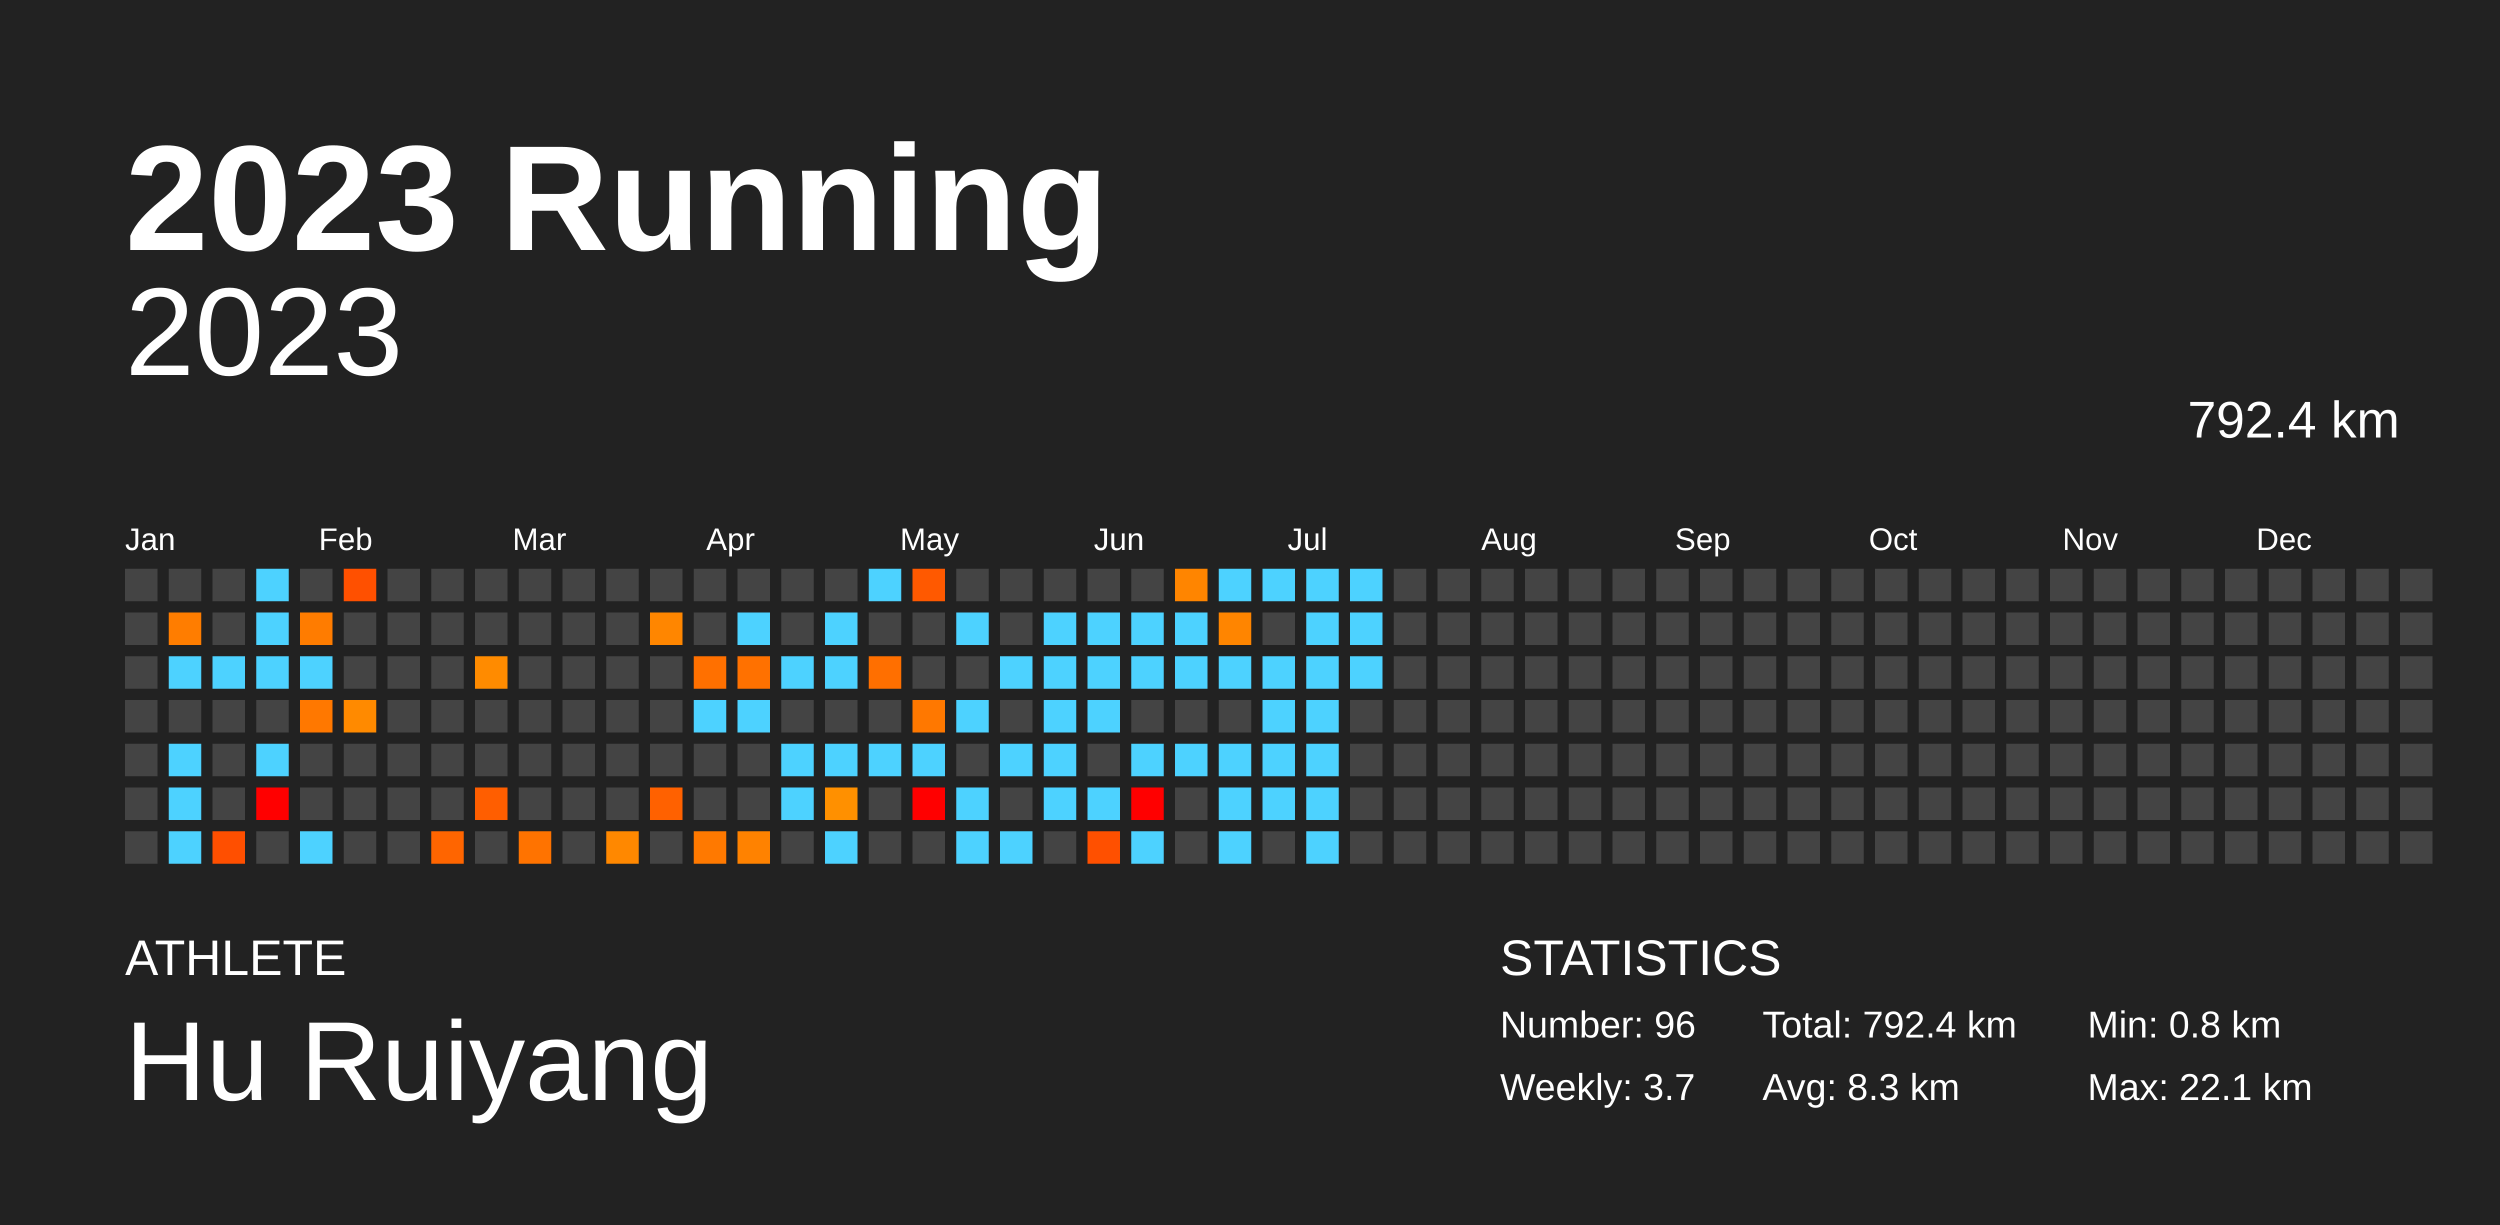
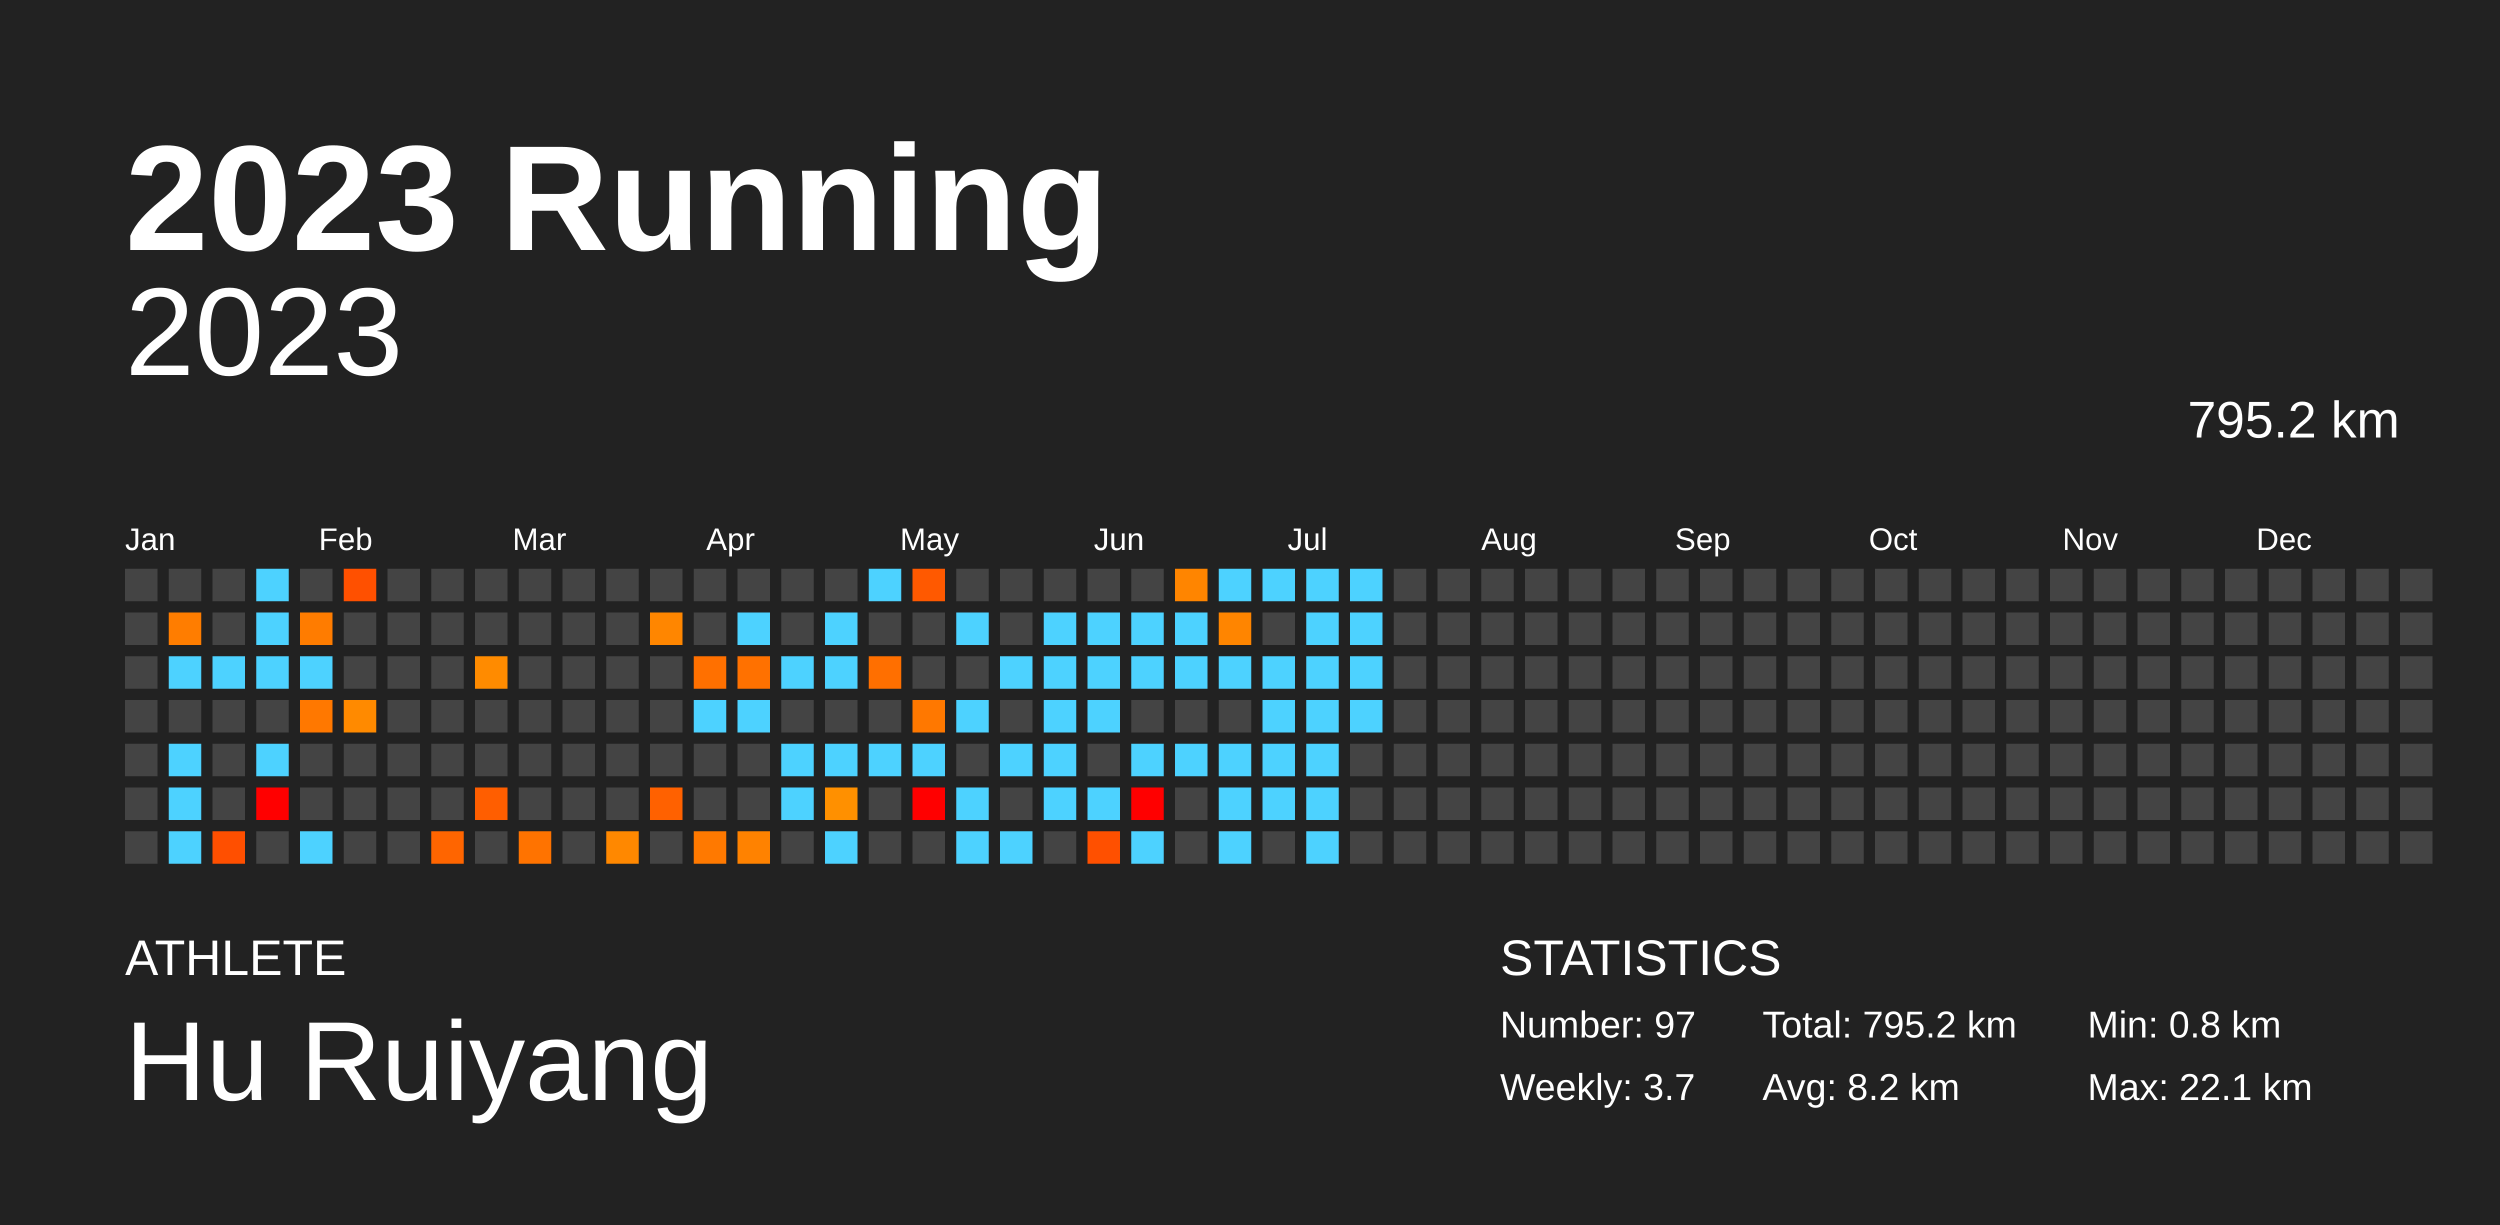
<svg xmlns="http://www.w3.org/2000/svg" baseProfile="full" height="98mm" version="1.1" viewBox="0,0,200,98" width="200mm">
  <defs />
  <rect fill="#222222" height="98" width="200" x="0" y="0" />
  <text fill="#FFFFFF" style="font-size:12px; font-family:Arial; font-weight:bold;" x="10" y="20">2023 Running</text>
  <text fill="#FFFFFF" style="font-size:4px; font-family:Arial" x="10" y="78">ATHLETE</text>
  <text fill="#FFFFFF" style="font-size:9px; font-family:Arial" x="10" y="88">Hu Ruiyang</text>
  <text fill="#FFFFFF" style="font-size:4px; font-family:Arial" x="120" y="78">STATISTICS</text>
-   <text fill="#FFFFFF" style="font-size:3px; font-family:Arial" x="120" y="83">Number: 96</text>
+   <text fill="#FFFFFF" style="font-size:3px; font-family:Arial" x="120" y="83">Number: 97</text>
  <text fill="#FFFFFF" style="font-size:3px; font-family:Arial" x="120" y="88">Weekly: 3.7</text>
-   <text fill="#FFFFFF" style="font-size:3px; font-family:Arial" x="141" y="83">Total: 792.4 km</text>
-   <text fill="#FFFFFF" style="font-size:3px; font-family:Arial" x="141" y="88">Avg: 8.3 km</text>
+   <text fill="#FFFFFF" style="font-size:3px; font-family:Arial" x="141" y="83">Total: 795.2 km</text>
+   <text fill="#FFFFFF" style="font-size:3px; font-family:Arial" x="141" y="88">Avg: 8.2 km</text>
  <text fill="#FFFFFF" style="font-size:3px; font-family:Arial" x="167" y="83">Min: 0.8 km</text>
  <text fill="#FFFFFF" style="font-size:3px; font-family:Arial" x="167" y="88">Max: 22.1 km</text>
  <text alignment-baseline="hanging" fill="#FFFFFF" style="font-size:10.0px; font-family:Arial;" x="10" y="30">2023</text>
-   <text alignment-baseline="hanging" fill="#FFFFFF" style="font-size:4.125px; font-family:Arial;" x="175" y="35">792.4 km</text>
+   <text alignment-baseline="hanging" fill="#FFFFFF" style="font-size:4.125px; font-family:Arial;" x="175" y="35">795.2 km</text>
  <text fill="#FFFFFF" style="font-size:2.5px; font-family:Arial" x="10.0" y="44">Jan</text>
  <text fill="#FFFFFF" style="font-size:2.5px; font-family:Arial" x="25.5" y="44">Feb</text>
  <text fill="#FFFFFF" style="font-size:2.5px; font-family:Arial" x="41.0" y="44">Mar</text>
  <text fill="#FFFFFF" style="font-size:2.5px; font-family:Arial" x="56.5" y="44">Apr</text>
  <text fill="#FFFFFF" style="font-size:2.5px; font-family:Arial" x="72.0" y="44">May</text>
  <text fill="#FFFFFF" style="font-size:2.5px; font-family:Arial" x="87.5" y="44">Jun</text>
  <text fill="#FFFFFF" style="font-size:2.5px; font-family:Arial" x="103.0" y="44">Jul</text>
  <text fill="#FFFFFF" style="font-size:2.5px; font-family:Arial" x="118.5" y="44">Aug</text>
  <text fill="#FFFFFF" style="font-size:2.5px; font-family:Arial" x="134.0" y="44">Sep</text>
  <text fill="#FFFFFF" style="font-size:2.5px; font-family:Arial" x="149.5" y="44">Oct</text>
  <text fill="#FFFFFF" style="font-size:2.5px; font-family:Arial" x="165.0" y="44">Nov</text>
  <text fill="#FFFFFF" style="font-size:2.5px; font-family:Arial" x="180.5" y="44">Dec</text>
  <rect fill="#444444" height="2.6" width="2.6" x="10.0" y="45.5" />
  <rect fill="#444444" height="2.6" width="2.6" x="10.0" y="49.0" />
  <rect fill="#444444" height="2.6" width="2.6" x="10.0" y="52.5" />
  <rect fill="#444444" height="2.6" width="2.6" x="10.0" y="56.0" />
  <rect fill="#444444" height="2.6" width="2.6" x="10.0" y="59.5" />
  <rect fill="#444444" height="2.6" width="2.6" x="10.0" y="63.0" />
  <rect fill="#444444" height="2.6" width="2.6" x="10.0" y="66.5" />
  <rect fill="#444444" height="2.6" width="2.6" x="13.5" y="45.5" />
  <rect fill="#ff7d00" height="2.6" width="2.6" x="13.5" y="49.0" />
  <rect fill="#4dd2ff" height="2.6" width="2.6" x="13.5" y="52.5" />
  <rect fill="#444444" height="2.6" width="2.6" x="13.5" y="56.0" />
  <rect fill="#4dd2ff" height="2.6" width="2.6" x="13.5" y="59.5" />
  <rect fill="#4dd2ff" height="2.6" width="2.6" x="13.5" y="63.0" />
  <rect fill="#4dd2ff" height="2.6" width="2.6" x="13.5" y="66.5" />
  <rect fill="#444444" height="2.6" width="2.6" x="17.0" y="45.5" />
  <rect fill="#444444" height="2.6" width="2.6" x="17.0" y="49.0" />
  <rect fill="#4dd2ff" height="2.6" width="2.6" x="17.0" y="52.5" />
  <rect fill="#444444" height="2.6" width="2.6" x="17.0" y="56.0" />
  <rect fill="#444444" height="2.6" width="2.6" x="17.0" y="59.5" />
  <rect fill="#444444" height="2.6" width="2.6" x="17.0" y="63.0" />
  <rect fill="#ff4f00" height="2.6" width="2.6" x="17.0" y="66.5" />
  <rect fill="#4dd2ff" height="2.6" width="2.6" x="20.5" y="45.5" />
  <rect fill="#4dd2ff" height="2.6" width="2.6" x="20.5" y="49.0" />
  <rect fill="#4dd2ff" height="2.6" width="2.6" x="20.5" y="52.5" />
  <rect fill="#444444" height="2.6" width="2.6" x="20.5" y="56.0" />
  <rect fill="#4dd2ff" height="2.6" width="2.6" x="20.5" y="59.5" />
  <rect fill="red" height="2.6" width="2.6" x="20.5" y="63.0" />
  <rect fill="#444444" height="2.6" width="2.6" x="20.5" y="66.5" />
  <rect fill="#444444" height="2.6" width="2.6" x="24.0" y="45.5" />
  <rect fill="#ff7c00" height="2.6" width="2.6" x="24.0" y="49.0" />
  <rect fill="#4dd2ff" height="2.6" width="2.6" x="24.0" y="52.5" />
  <rect fill="#ff7800" height="2.6" width="2.6" x="24.0" y="56.0" />
  <rect fill="#444444" height="2.6" width="2.6" x="24.0" y="59.5" />
  <rect fill="#444444" height="2.6" width="2.6" x="24.0" y="63.0" />
  <rect fill="#4dd2ff" height="2.6" width="2.6" x="24.0" y="66.5" />
  <rect fill="#ff5000" height="2.6" width="2.6" x="27.5" y="45.5" />
  <rect fill="#444444" height="2.6" width="2.6" x="27.5" y="49.0" />
  <rect fill="#444444" height="2.6" width="2.6" x="27.5" y="52.5" />
  <rect fill="#ff8a00" height="2.6" width="2.6" x="27.5" y="56.0" />
  <rect fill="#444444" height="2.6" width="2.6" x="27.5" y="59.5" />
  <rect fill="#444444" height="2.6" width="2.6" x="27.5" y="63.0" />
  <rect fill="#444444" height="2.6" width="2.6" x="27.5" y="66.5" />
  <rect fill="#444444" height="2.6" width="2.6" x="31.0" y="45.5" />
  <rect fill="#444444" height="2.6" width="2.6" x="31.0" y="49.0" />
  <rect fill="#444444" height="2.6" width="2.6" x="31.0" y="52.5" />
  <rect fill="#444444" height="2.6" width="2.6" x="31.0" y="56.0" />
  <rect fill="#444444" height="2.6" width="2.6" x="31.0" y="59.5" />
  <rect fill="#444444" height="2.6" width="2.6" x="31.0" y="63.0" />
  <rect fill="#444444" height="2.6" width="2.6" x="31.0" y="66.5" />
  <rect fill="#444444" height="2.6" width="2.6" x="34.5" y="45.5" />
  <rect fill="#444444" height="2.6" width="2.6" x="34.5" y="49.0" />
  <rect fill="#444444" height="2.6" width="2.6" x="34.5" y="52.5" />
  <rect fill="#444444" height="2.6" width="2.6" x="34.5" y="56.0" />
  <rect fill="#444444" height="2.6" width="2.6" x="34.5" y="59.5" />
  <rect fill="#444444" height="2.6" width="2.6" x="34.5" y="63.0" />
  <rect fill="#ff6500" height="2.6" width="2.6" x="34.5" y="66.5" />
  <rect fill="#444444" height="2.6" width="2.6" x="38.0" y="45.5" />
  <rect fill="#444444" height="2.6" width="2.6" x="38.0" y="49.0" />
  <rect fill="#ff8b00" height="2.6" width="2.6" x="38.0" y="52.5" />
  <rect fill="#444444" height="2.6" width="2.6" x="38.0" y="56.0" />
  <rect fill="#444444" height="2.6" width="2.6" x="38.0" y="59.5" />
  <rect fill="#ff5e00" height="2.6" width="2.6" x="38.0" y="63.0" />
  <rect fill="#444444" height="2.6" width="2.6" x="38.0" y="66.5" />
  <rect fill="#444444" height="2.6" width="2.6" x="41.5" y="45.5" />
  <rect fill="#444444" height="2.6" width="2.6" x="41.5" y="49.0" />
  <rect fill="#444444" height="2.6" width="2.6" x="41.5" y="52.5" />
  <rect fill="#444444" height="2.6" width="2.6" x="41.5" y="56.0" />
  <rect fill="#444444" height="2.6" width="2.6" x="41.5" y="59.5" />
  <rect fill="#444444" height="2.6" width="2.6" x="41.5" y="63.0" />
  <rect fill="#ff7300" height="2.6" width="2.6" x="41.5" y="66.5" />
  <rect fill="#444444" height="2.6" width="2.6" x="45.0" y="45.5" />
  <rect fill="#444444" height="2.6" width="2.6" x="45.0" y="49.0" />
  <rect fill="#444444" height="2.6" width="2.6" x="45.0" y="52.5" />
  <rect fill="#444444" height="2.6" width="2.6" x="45.0" y="56.0" />
  <rect fill="#444444" height="2.6" width="2.6" x="45.0" y="59.5" />
  <rect fill="#444444" height="2.6" width="2.6" x="45.0" y="63.0" />
  <rect fill="#444444" height="2.6" width="2.6" x="45.0" y="66.5" />
  <rect fill="#444444" height="2.6" width="2.6" x="48.5" y="45.5" />
  <rect fill="#444444" height="2.6" width="2.6" x="48.5" y="49.0" />
  <rect fill="#444444" height="2.6" width="2.6" x="48.5" y="52.5" />
  <rect fill="#444444" height="2.6" width="2.6" x="48.5" y="56.0" />
  <rect fill="#444444" height="2.6" width="2.6" x="48.5" y="59.5" />
  <rect fill="#444444" height="2.6" width="2.6" x="48.5" y="63.0" />
  <rect fill="#ff8800" height="2.6" width="2.6" x="48.5" y="66.5" />
  <rect fill="#444444" height="2.6" width="2.6" x="52.0" y="45.5" />
  <rect fill="#ff8600" height="2.6" width="2.6" x="52.0" y="49.0" />
  <rect fill="#444444" height="2.6" width="2.6" x="52.0" y="52.5" />
  <rect fill="#444444" height="2.6" width="2.6" x="52.0" y="56.0" />
  <rect fill="#444444" height="2.6" width="2.6" x="52.0" y="59.5" />
  <rect fill="#ff6100" height="2.6" width="2.6" x="52.0" y="63.0" />
  <rect fill="#444444" height="2.6" width="2.6" x="52.0" y="66.5" />
  <rect fill="#444444" height="2.6" width="2.6" x="55.5" y="45.5" />
  <rect fill="#444444" height="2.6" width="2.6" x="55.5" y="49.0" />
  <rect fill="#ff7000" height="2.6" width="2.6" x="55.5" y="52.5" />
  <rect fill="#4dd2ff" height="2.6" width="2.6" x="55.5" y="56.0" />
  <rect fill="#444444" height="2.6" width="2.6" x="55.5" y="59.5" />
  <rect fill="#444444" height="2.6" width="2.6" x="55.5" y="63.0" />
  <rect fill="#ff7900" height="2.6" width="2.6" x="55.5" y="66.5" />
  <rect fill="#444444" height="2.6" width="2.6" x="59.0" y="45.5" />
  <rect fill="#4dd2ff" height="2.6" width="2.6" x="59.0" y="49.0" />
  <rect fill="#ff7100" height="2.6" width="2.6" x="59.0" y="52.5" />
  <rect fill="#4dd2ff" height="2.6" width="2.6" x="59.0" y="56.0" />
  <rect fill="#444444" height="2.6" width="2.6" x="59.0" y="59.5" />
  <rect fill="#444444" height="2.6" width="2.6" x="59.0" y="63.0" />
  <rect fill="#ff8200" height="2.6" width="2.6" x="59.0" y="66.5" />
  <rect fill="#444444" height="2.6" width="2.6" x="62.5" y="45.5" />
  <rect fill="#444444" height="2.6" width="2.6" x="62.5" y="49.0" />
  <rect fill="#4dd2ff" height="2.6" width="2.6" x="62.5" y="52.5" />
  <rect fill="#444444" height="2.6" width="2.6" x="62.5" y="56.0" />
  <rect fill="#4dd2ff" height="2.6" width="2.6" x="62.5" y="59.5" />
  <rect fill="#4dd2ff" height="2.6" width="2.6" x="62.5" y="63.0" />
  <rect fill="#444444" height="2.6" width="2.6" x="62.5" y="66.5" />
  <rect fill="#444444" height="2.6" width="2.6" x="66.0" y="45.5" />
  <rect fill="#4dd2ff" height="2.6" width="2.6" x="66.0" y="49.0" />
  <rect fill="#4dd2ff" height="2.6" width="2.6" x="66.0" y="52.5" />
  <rect fill="#444444" height="2.6" width="2.6" x="66.0" y="56.0" />
  <rect fill="#4dd2ff" height="2.6" width="2.6" x="66.0" y="59.5" />
  <rect fill="#ff9000" height="2.6" width="2.6" x="66.0" y="63.0" />
  <rect fill="#4dd2ff" height="2.6" width="2.6" x="66.0" y="66.5" />
  <rect fill="#4dd2ff" height="2.6" width="2.6" x="69.5" y="45.5" />
  <rect fill="#444444" height="2.6" width="2.6" x="69.5" y="49.0" />
  <rect fill="#ff6f00" height="2.6" width="2.6" x="69.5" y="52.5" />
  <rect fill="#444444" height="2.6" width="2.6" x="69.5" y="56.0" />
  <rect fill="#4dd2ff" height="2.6" width="2.6" x="69.5" y="59.5" />
  <rect fill="#444444" height="2.6" width="2.6" x="69.5" y="63.0" />
  <rect fill="#444444" height="2.6" width="2.6" x="69.5" y="66.5" />
  <rect fill="#ff5900" height="2.6" width="2.6" x="73.0" y="45.5" />
  <rect fill="#444444" height="2.6" width="2.6" x="73.0" y="49.0" />
  <rect fill="#444444" height="2.6" width="2.6" x="73.0" y="52.5" />
  <rect fill="#ff7800" height="2.6" width="2.6" x="73.0" y="56.0" />
  <rect fill="#4dd2ff" height="2.6" width="2.6" x="73.0" y="59.5" />
  <rect fill="red" height="2.6" width="2.6" x="73.0" y="63.0" />
  <rect fill="#444444" height="2.6" width="2.6" x="73.0" y="66.5" />
  <rect fill="#444444" height="2.6" width="2.6" x="76.5" y="45.5" />
  <rect fill="#4dd2ff" height="2.6" width="2.6" x="76.5" y="49.0" />
  <rect fill="#444444" height="2.6" width="2.6" x="76.5" y="52.5" />
  <rect fill="#4dd2ff" height="2.6" width="2.6" x="76.5" y="56.0" />
  <rect fill="#444444" height="2.6" width="2.6" x="76.5" y="59.5" />
  <rect fill="#4dd2ff" height="2.6" width="2.6" x="76.5" y="63.0" />
  <rect fill="#4dd2ff" height="2.6" width="2.6" x="76.5" y="66.5" />
  <rect fill="#444444" height="2.6" width="2.6" x="80.0" y="45.5" />
  <rect fill="#444444" height="2.6" width="2.6" x="80.0" y="49.0" />
  <rect fill="#4dd2ff" height="2.6" width="2.6" x="80.0" y="52.5" />
  <rect fill="#444444" height="2.6" width="2.6" x="80.0" y="56.0" />
  <rect fill="#4dd2ff" height="2.6" width="2.6" x="80.0" y="59.5" />
  <rect fill="#444444" height="2.6" width="2.6" x="80.0" y="63.0" />
  <rect fill="#4dd2ff" height="2.6" width="2.6" x="80.0" y="66.5" />
  <rect fill="#444444" height="2.6" width="2.6" x="83.5" y="45.5" />
  <rect fill="#4dd2ff" height="2.6" width="2.6" x="83.5" y="49.0" />
  <rect fill="#4dd2ff" height="2.6" width="2.6" x="83.5" y="52.5" />
  <rect fill="#4dd2ff" height="2.6" width="2.6" x="83.5" y="56.0" />
  <rect fill="#4dd2ff" height="2.6" width="2.6" x="83.5" y="59.5" />
  <rect fill="#4dd2ff" height="2.6" width="2.6" x="83.5" y="63.0" />
  <rect fill="#444444" height="2.6" width="2.6" x="83.5" y="66.5" />
  <rect fill="#444444" height="2.6" width="2.6" x="87.0" y="45.5" />
  <rect fill="#4dd2ff" height="2.6" width="2.6" x="87.0" y="49.0" />
  <rect fill="#4dd2ff" height="2.6" width="2.6" x="87.0" y="52.5" />
  <rect fill="#4dd2ff" height="2.6" width="2.6" x="87.0" y="56.0" />
  <rect fill="#444444" height="2.6" width="2.6" x="87.0" y="59.5" />
  <rect fill="#4dd2ff" height="2.6" width="2.6" x="87.0" y="63.0" />
  <rect fill="#ff5000" height="2.6" width="2.6" x="87.0" y="66.5" />
  <rect fill="#444444" height="2.6" width="2.6" x="90.5" y="45.5" />
  <rect fill="#4dd2ff" height="2.6" width="2.6" x="90.5" y="49.0" />
  <rect fill="#4dd2ff" height="2.6" width="2.6" x="90.5" y="52.5" />
  <rect fill="#444444" height="2.6" width="2.6" x="90.5" y="56.0" />
  <rect fill="#4dd2ff" height="2.6" width="2.6" x="90.5" y="59.5" />
  <rect fill="red" height="2.6" width="2.6" x="90.5" y="63.0" />
  <rect fill="#4dd2ff" height="2.6" width="2.6" x="90.5" y="66.5" />
  <rect fill="#ff8500" height="2.6" width="2.6" x="94.0" y="45.5" />
  <rect fill="#4dd2ff" height="2.6" width="2.6" x="94.0" y="49.0" />
  <rect fill="#4dd2ff" height="2.6" width="2.6" x="94.0" y="52.5" />
  <rect fill="#444444" height="2.6" width="2.6" x="94.0" y="56.0" />
  <rect fill="#4dd2ff" height="2.6" width="2.6" x="94.0" y="59.5" />
  <rect fill="#444444" height="2.6" width="2.6" x="94.0" y="63.0" />
  <rect fill="#444444" height="2.6" width="2.6" x="94.0" y="66.5" />
  <rect fill="#4dd2ff" height="2.6" width="2.6" x="97.5" y="45.5" />
  <rect fill="#ff8500" height="2.6" width="2.6" x="97.5" y="49.0" />
  <rect fill="#4dd2ff" height="2.6" width="2.6" x="97.5" y="52.5" />
  <rect fill="#444444" height="2.6" width="2.6" x="97.5" y="56.0" />
  <rect fill="#4dd2ff" height="2.6" width="2.6" x="97.5" y="59.5" />
  <rect fill="#4dd2ff" height="2.6" width="2.6" x="97.5" y="63.0" />
  <rect fill="#4dd2ff" height="2.6" width="2.6" x="97.5" y="66.5" />
  <rect fill="#4dd2ff" height="2.6" width="2.6" x="101.0" y="45.5" />
  <rect fill="#444444" height="2.6" width="2.6" x="101.0" y="49.0" />
  <rect fill="#4dd2ff" height="2.6" width="2.6" x="101.0" y="52.5" />
  <rect fill="#4dd2ff" height="2.6" width="2.6" x="101.0" y="56.0" />
  <rect fill="#4dd2ff" height="2.6" width="2.6" x="101.0" y="59.5" />
  <rect fill="#4dd2ff" height="2.6" width="2.6" x="101.0" y="63.0" />
  <rect fill="#444444" height="2.6" width="2.6" x="101.0" y="66.5" />
  <rect fill="#4dd2ff" height="2.6" width="2.6" x="104.5" y="45.5" />
  <rect fill="#4dd2ff" height="2.6" width="2.6" x="104.5" y="49.0" />
  <rect fill="#4dd2ff" height="2.6" width="2.6" x="104.5" y="52.5" />
  <rect fill="#4dd2ff" height="2.6" width="2.6" x="104.5" y="56.0" />
  <rect fill="#4dd2ff" height="2.6" width="2.6" x="104.5" y="59.5" />
  <rect fill="#4dd2ff" height="2.6" width="2.6" x="104.5" y="63.0" />
  <rect fill="#4dd2ff" height="2.6" width="2.6" x="104.5" y="66.5" />
  <rect fill="#4dd2ff" height="2.6" width="2.6" x="108.0" y="45.5" />
  <rect fill="#4dd2ff" height="2.6" width="2.6" x="108.0" y="49.0" />
  <rect fill="#4dd2ff" height="2.6" width="2.6" x="108.0" y="52.5" />
-   <rect fill="#444444" height="2.6" width="2.6" x="108.0" y="56.0" />
+   <rect fill="#4dd2ff" height="2.6" width="2.6" x="108.0" y="56.0" />
  <rect fill="#444444" height="2.6" width="2.6" x="108.0" y="59.5" />
  <rect fill="#444444" height="2.6" width="2.6" x="108.0" y="63.0" />
  <rect fill="#444444" height="2.6" width="2.6" x="108.0" y="66.5" />
  <rect fill="#444444" height="2.6" width="2.6" x="111.5" y="45.5" />
  <rect fill="#444444" height="2.6" width="2.6" x="111.5" y="49.0" />
  <rect fill="#444444" height="2.6" width="2.6" x="111.5" y="52.5" />
  <rect fill="#444444" height="2.6" width="2.6" x="111.5" y="56.0" />
  <rect fill="#444444" height="2.6" width="2.6" x="111.5" y="59.5" />
  <rect fill="#444444" height="2.6" width="2.6" x="111.5" y="63.0" />
  <rect fill="#444444" height="2.6" width="2.6" x="111.5" y="66.5" />
  <rect fill="#444444" height="2.6" width="2.6" x="115.0" y="45.5" />
  <rect fill="#444444" height="2.6" width="2.6" x="115.0" y="49.0" />
  <rect fill="#444444" height="2.6" width="2.6" x="115.0" y="52.5" />
  <rect fill="#444444" height="2.6" width="2.6" x="115.0" y="56.0" />
  <rect fill="#444444" height="2.6" width="2.6" x="115.0" y="59.5" />
  <rect fill="#444444" height="2.6" width="2.6" x="115.0" y="63.0" />
  <rect fill="#444444" height="2.6" width="2.6" x="115.0" y="66.5" />
  <rect fill="#444444" height="2.6" width="2.6" x="118.5" y="45.5" />
  <rect fill="#444444" height="2.6" width="2.6" x="118.5" y="49.0" />
  <rect fill="#444444" height="2.6" width="2.6" x="118.5" y="52.5" />
  <rect fill="#444444" height="2.6" width="2.6" x="118.5" y="56.0" />
  <rect fill="#444444" height="2.6" width="2.6" x="118.5" y="59.5" />
  <rect fill="#444444" height="2.6" width="2.6" x="118.5" y="63.0" />
  <rect fill="#444444" height="2.6" width="2.6" x="118.5" y="66.5" />
  <rect fill="#444444" height="2.6" width="2.6" x="122.0" y="45.5" />
  <rect fill="#444444" height="2.6" width="2.6" x="122.0" y="49.0" />
  <rect fill="#444444" height="2.6" width="2.6" x="122.0" y="52.5" />
  <rect fill="#444444" height="2.6" width="2.6" x="122.0" y="56.0" />
  <rect fill="#444444" height="2.6" width="2.6" x="122.0" y="59.5" />
  <rect fill="#444444" height="2.6" width="2.6" x="122.0" y="63.0" />
  <rect fill="#444444" height="2.6" width="2.6" x="122.0" y="66.5" />
  <rect fill="#444444" height="2.6" width="2.6" x="125.5" y="45.5" />
  <rect fill="#444444" height="2.6" width="2.6" x="125.5" y="49.0" />
  <rect fill="#444444" height="2.6" width="2.6" x="125.5" y="52.5" />
  <rect fill="#444444" height="2.6" width="2.6" x="125.5" y="56.0" />
  <rect fill="#444444" height="2.6" width="2.6" x="125.5" y="59.5" />
  <rect fill="#444444" height="2.6" width="2.6" x="125.5" y="63.0" />
  <rect fill="#444444" height="2.6" width="2.6" x="125.5" y="66.5" />
  <rect fill="#444444" height="2.6" width="2.6" x="129.0" y="45.5" />
  <rect fill="#444444" height="2.6" width="2.6" x="129.0" y="49.0" />
  <rect fill="#444444" height="2.6" width="2.6" x="129.0" y="52.5" />
  <rect fill="#444444" height="2.6" width="2.6" x="129.0" y="56.0" />
  <rect fill="#444444" height="2.6" width="2.6" x="129.0" y="59.5" />
  <rect fill="#444444" height="2.6" width="2.6" x="129.0" y="63.0" />
  <rect fill="#444444" height="2.6" width="2.6" x="129.0" y="66.5" />
  <rect fill="#444444" height="2.6" width="2.6" x="132.5" y="45.5" />
  <rect fill="#444444" height="2.6" width="2.6" x="132.5" y="49.0" />
  <rect fill="#444444" height="2.6" width="2.6" x="132.5" y="52.5" />
  <rect fill="#444444" height="2.6" width="2.6" x="132.5" y="56.0" />
  <rect fill="#444444" height="2.6" width="2.6" x="132.5" y="59.5" />
  <rect fill="#444444" height="2.6" width="2.6" x="132.5" y="63.0" />
  <rect fill="#444444" height="2.6" width="2.6" x="132.5" y="66.5" />
  <rect fill="#444444" height="2.6" width="2.6" x="136.0" y="45.5" />
  <rect fill="#444444" height="2.6" width="2.6" x="136.0" y="49.0" />
  <rect fill="#444444" height="2.6" width="2.6" x="136.0" y="52.5" />
  <rect fill="#444444" height="2.6" width="2.6" x="136.0" y="56.0" />
  <rect fill="#444444" height="2.6" width="2.6" x="136.0" y="59.5" />
  <rect fill="#444444" height="2.6" width="2.6" x="136.0" y="63.0" />
  <rect fill="#444444" height="2.6" width="2.6" x="136.0" y="66.5" />
  <rect fill="#444444" height="2.6" width="2.6" x="139.5" y="45.5" />
  <rect fill="#444444" height="2.6" width="2.6" x="139.5" y="49.0" />
  <rect fill="#444444" height="2.6" width="2.6" x="139.5" y="52.5" />
  <rect fill="#444444" height="2.6" width="2.6" x="139.5" y="56.0" />
  <rect fill="#444444" height="2.6" width="2.6" x="139.5" y="59.5" />
  <rect fill="#444444" height="2.6" width="2.6" x="139.5" y="63.0" />
  <rect fill="#444444" height="2.6" width="2.6" x="139.5" y="66.5" />
  <rect fill="#444444" height="2.6" width="2.6" x="143.0" y="45.5" />
  <rect fill="#444444" height="2.6" width="2.6" x="143.0" y="49.0" />
  <rect fill="#444444" height="2.6" width="2.6" x="143.0" y="52.5" />
  <rect fill="#444444" height="2.6" width="2.6" x="143.0" y="56.0" />
  <rect fill="#444444" height="2.6" width="2.6" x="143.0" y="59.5" />
  <rect fill="#444444" height="2.6" width="2.6" x="143.0" y="63.0" />
  <rect fill="#444444" height="2.6" width="2.6" x="143.0" y="66.5" />
  <rect fill="#444444" height="2.6" width="2.6" x="146.5" y="45.5" />
  <rect fill="#444444" height="2.6" width="2.6" x="146.5" y="49.0" />
  <rect fill="#444444" height="2.6" width="2.6" x="146.5" y="52.5" />
  <rect fill="#444444" height="2.6" width="2.6" x="146.5" y="56.0" />
  <rect fill="#444444" height="2.6" width="2.6" x="146.5" y="59.5" />
  <rect fill="#444444" height="2.6" width="2.6" x="146.5" y="63.0" />
  <rect fill="#444444" height="2.6" width="2.6" x="146.5" y="66.5" />
  <rect fill="#444444" height="2.6" width="2.6" x="150.0" y="45.5" />
  <rect fill="#444444" height="2.6" width="2.6" x="150.0" y="49.0" />
  <rect fill="#444444" height="2.6" width="2.6" x="150.0" y="52.5" />
  <rect fill="#444444" height="2.6" width="2.6" x="150.0" y="56.0" />
  <rect fill="#444444" height="2.6" width="2.6" x="150.0" y="59.5" />
  <rect fill="#444444" height="2.6" width="2.6" x="150.0" y="63.0" />
  <rect fill="#444444" height="2.6" width="2.6" x="150.0" y="66.5" />
  <rect fill="#444444" height="2.6" width="2.6" x="153.5" y="45.5" />
  <rect fill="#444444" height="2.6" width="2.6" x="153.5" y="49.0" />
  <rect fill="#444444" height="2.6" width="2.6" x="153.5" y="52.5" />
  <rect fill="#444444" height="2.6" width="2.6" x="153.5" y="56.0" />
  <rect fill="#444444" height="2.6" width="2.6" x="153.5" y="59.5" />
  <rect fill="#444444" height="2.6" width="2.6" x="153.5" y="63.0" />
  <rect fill="#444444" height="2.6" width="2.6" x="153.5" y="66.5" />
  <rect fill="#444444" height="2.6" width="2.6" x="157.0" y="45.5" />
  <rect fill="#444444" height="2.6" width="2.6" x="157.0" y="49.0" />
  <rect fill="#444444" height="2.6" width="2.6" x="157.0" y="52.5" />
  <rect fill="#444444" height="2.6" width="2.6" x="157.0" y="56.0" />
  <rect fill="#444444" height="2.6" width="2.6" x="157.0" y="59.5" />
  <rect fill="#444444" height="2.6" width="2.6" x="157.0" y="63.0" />
  <rect fill="#444444" height="2.6" width="2.6" x="157.0" y="66.5" />
  <rect fill="#444444" height="2.6" width="2.6" x="160.5" y="45.5" />
  <rect fill="#444444" height="2.6" width="2.6" x="160.5" y="49.0" />
  <rect fill="#444444" height="2.6" width="2.6" x="160.5" y="52.5" />
  <rect fill="#444444" height="2.6" width="2.6" x="160.5" y="56.0" />
  <rect fill="#444444" height="2.6" width="2.6" x="160.5" y="59.5" />
  <rect fill="#444444" height="2.6" width="2.6" x="160.5" y="63.0" />
  <rect fill="#444444" height="2.6" width="2.6" x="160.5" y="66.5" />
  <rect fill="#444444" height="2.6" width="2.6" x="164.0" y="45.5" />
  <rect fill="#444444" height="2.6" width="2.6" x="164.0" y="49.0" />
  <rect fill="#444444" height="2.6" width="2.6" x="164.0" y="52.5" />
  <rect fill="#444444" height="2.6" width="2.6" x="164.0" y="56.0" />
  <rect fill="#444444" height="2.6" width="2.6" x="164.0" y="59.5" />
  <rect fill="#444444" height="2.6" width="2.6" x="164.0" y="63.0" />
  <rect fill="#444444" height="2.6" width="2.6" x="164.0" y="66.5" />
  <rect fill="#444444" height="2.6" width="2.6" x="167.5" y="45.5" />
  <rect fill="#444444" height="2.6" width="2.6" x="167.5" y="49.0" />
  <rect fill="#444444" height="2.6" width="2.6" x="167.5" y="52.5" />
  <rect fill="#444444" height="2.6" width="2.6" x="167.5" y="56.0" />
  <rect fill="#444444" height="2.6" width="2.6" x="167.5" y="59.5" />
  <rect fill="#444444" height="2.6" width="2.6" x="167.5" y="63.0" />
  <rect fill="#444444" height="2.6" width="2.6" x="167.5" y="66.5" />
  <rect fill="#444444" height="2.6" width="2.6" x="171.0" y="45.5" />
  <rect fill="#444444" height="2.6" width="2.6" x="171.0" y="49.0" />
  <rect fill="#444444" height="2.6" width="2.6" x="171.0" y="52.5" />
  <rect fill="#444444" height="2.6" width="2.6" x="171.0" y="56.0" />
  <rect fill="#444444" height="2.6" width="2.6" x="171.0" y="59.5" />
  <rect fill="#444444" height="2.6" width="2.6" x="171.0" y="63.0" />
  <rect fill="#444444" height="2.6" width="2.6" x="171.0" y="66.5" />
  <rect fill="#444444" height="2.6" width="2.6" x="174.5" y="45.5" />
  <rect fill="#444444" height="2.6" width="2.6" x="174.5" y="49.0" />
  <rect fill="#444444" height="2.6" width="2.6" x="174.5" y="52.5" />
  <rect fill="#444444" height="2.6" width="2.6" x="174.5" y="56.0" />
  <rect fill="#444444" height="2.6" width="2.6" x="174.5" y="59.5" />
  <rect fill="#444444" height="2.6" width="2.6" x="174.5" y="63.0" />
  <rect fill="#444444" height="2.6" width="2.6" x="174.5" y="66.5" />
  <rect fill="#444444" height="2.6" width="2.6" x="178.0" y="45.5" />
  <rect fill="#444444" height="2.6" width="2.6" x="178.0" y="49.0" />
  <rect fill="#444444" height="2.6" width="2.6" x="178.0" y="52.5" />
  <rect fill="#444444" height="2.6" width="2.6" x="178.0" y="56.0" />
  <rect fill="#444444" height="2.6" width="2.6" x="178.0" y="59.5" />
  <rect fill="#444444" height="2.6" width="2.6" x="178.0" y="63.0" />
  <rect fill="#444444" height="2.6" width="2.6" x="178.0" y="66.5" />
  <rect fill="#444444" height="2.6" width="2.6" x="181.5" y="45.5" />
  <rect fill="#444444" height="2.6" width="2.6" x="181.5" y="49.0" />
  <rect fill="#444444" height="2.6" width="2.6" x="181.5" y="52.5" />
  <rect fill="#444444" height="2.6" width="2.6" x="181.5" y="56.0" />
  <rect fill="#444444" height="2.6" width="2.6" x="181.5" y="59.5" />
  <rect fill="#444444" height="2.6" width="2.6" x="181.5" y="63.0" />
  <rect fill="#444444" height="2.6" width="2.6" x="181.5" y="66.5" />
  <rect fill="#444444" height="2.6" width="2.6" x="185.0" y="45.5" />
  <rect fill="#444444" height="2.6" width="2.6" x="185.0" y="49.0" />
  <rect fill="#444444" height="2.6" width="2.6" x="185.0" y="52.5" />
  <rect fill="#444444" height="2.6" width="2.6" x="185.0" y="56.0" />
  <rect fill="#444444" height="2.6" width="2.6" x="185.0" y="59.5" />
  <rect fill="#444444" height="2.6" width="2.6" x="185.0" y="63.0" />
  <rect fill="#444444" height="2.6" width="2.6" x="185.0" y="66.5" />
  <rect fill="#444444" height="2.6" width="2.6" x="188.5" y="45.5" />
  <rect fill="#444444" height="2.6" width="2.6" x="188.5" y="49.0" />
  <rect fill="#444444" height="2.6" width="2.6" x="188.5" y="52.5" />
  <rect fill="#444444" height="2.6" width="2.6" x="188.5" y="56.0" />
  <rect fill="#444444" height="2.6" width="2.6" x="188.5" y="59.5" />
  <rect fill="#444444" height="2.6" width="2.6" x="188.5" y="63.0" />
  <rect fill="#444444" height="2.6" width="2.6" x="188.5" y="66.5" />
  <rect fill="#444444" height="2.6" width="2.6" x="192.0" y="45.5" />
  <rect fill="#444444" height="2.6" width="2.6" x="192.0" y="49.0" />
  <rect fill="#444444" height="2.6" width="2.6" x="192.0" y="52.5" />
  <rect fill="#444444" height="2.6" width="2.6" x="192.0" y="56.0" />
  <rect fill="#444444" height="2.6" width="2.6" x="192.0" y="59.5" />
  <rect fill="#444444" height="2.6" width="2.6" x="192.0" y="63.0" />
  <rect fill="#444444" height="2.6" width="2.6" x="192.0" y="66.5" />
</svg>
